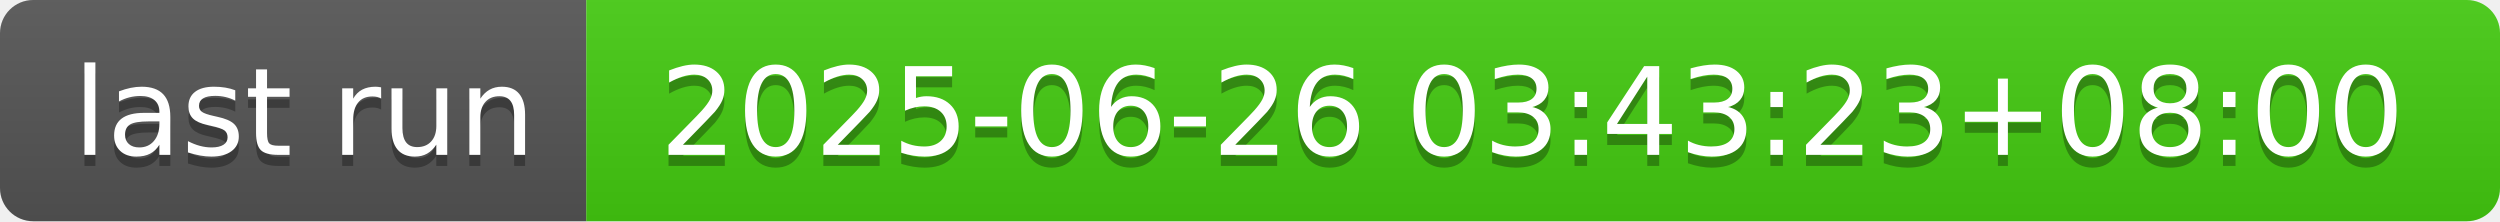
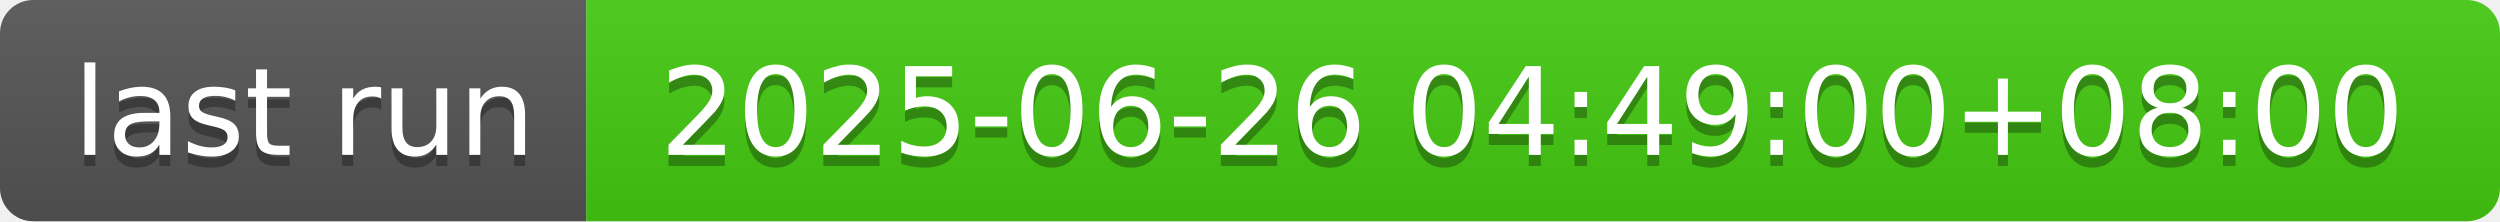
- <svg xmlns="http://www.w3.org/2000/svg" width="226" height="20" role="img" aria-label="last run: 2025-06-26 03:43:23+08:00">
+ <svg xmlns="http://www.w3.org/2000/svg" width="226" height="20" role="img" aria-label="last run: 2025-06-26 04:49:00+08:00">
  <linearGradient id="s" x2="0" y2="100%">
    <stop offset="0" stop-color="#bbb" stop-opacity=".1" />
    <stop offset="1" stop-opacity=".1" />
  </linearGradient>
  <clipPath id="r">
    <rect width="226" height="20" rx="3" fill="#fff" />
  </clipPath>
  <g clip-path="url(#r)">
    <rect width="53" height="20" fill="#555" />
    <rect x="53" width="173" height="20" fill="#4c1" />
    <rect width="226" height="20" fill="url(#s)" />
  </g>
  <g fill="#fff" text-anchor="middle" font-family="Verdana,Geneva,DejaVu Sans,sans-serif" text-rendering="geometricPrecision" font-size="110">
    <text aria-hidden="true" x="275" y="150" fill="#010101" fill-opacity=".3" transform="scale(.1)" textLength="430">last run</text>
    <text x="275" y="140" transform="scale(.1)" fill="#fff" textLength="430">last run</text>
-     <text aria-hidden="true" x="1385" y="150" fill="#010101" fill-opacity=".3" transform="scale(.1)" textLength="1630">2025-06-26 03:43:23+08:00</text>
-     <text x="1385" y="140" transform="scale(.1)" fill="#fff" textLength="1630">2025-06-26 03:43:23+08:00</text>
+     <text aria-hidden="true" x="1385" y="150" fill="#010101" fill-opacity=".3" transform="scale(.1)" textLength="1630">2025-06-26 04:49:00+08:00</text>
+     <text x="1385" y="140" transform="scale(.1)" fill="#fff" textLength="1630">2025-06-26 04:49:00+08:00</text>
  </g>
</svg>
